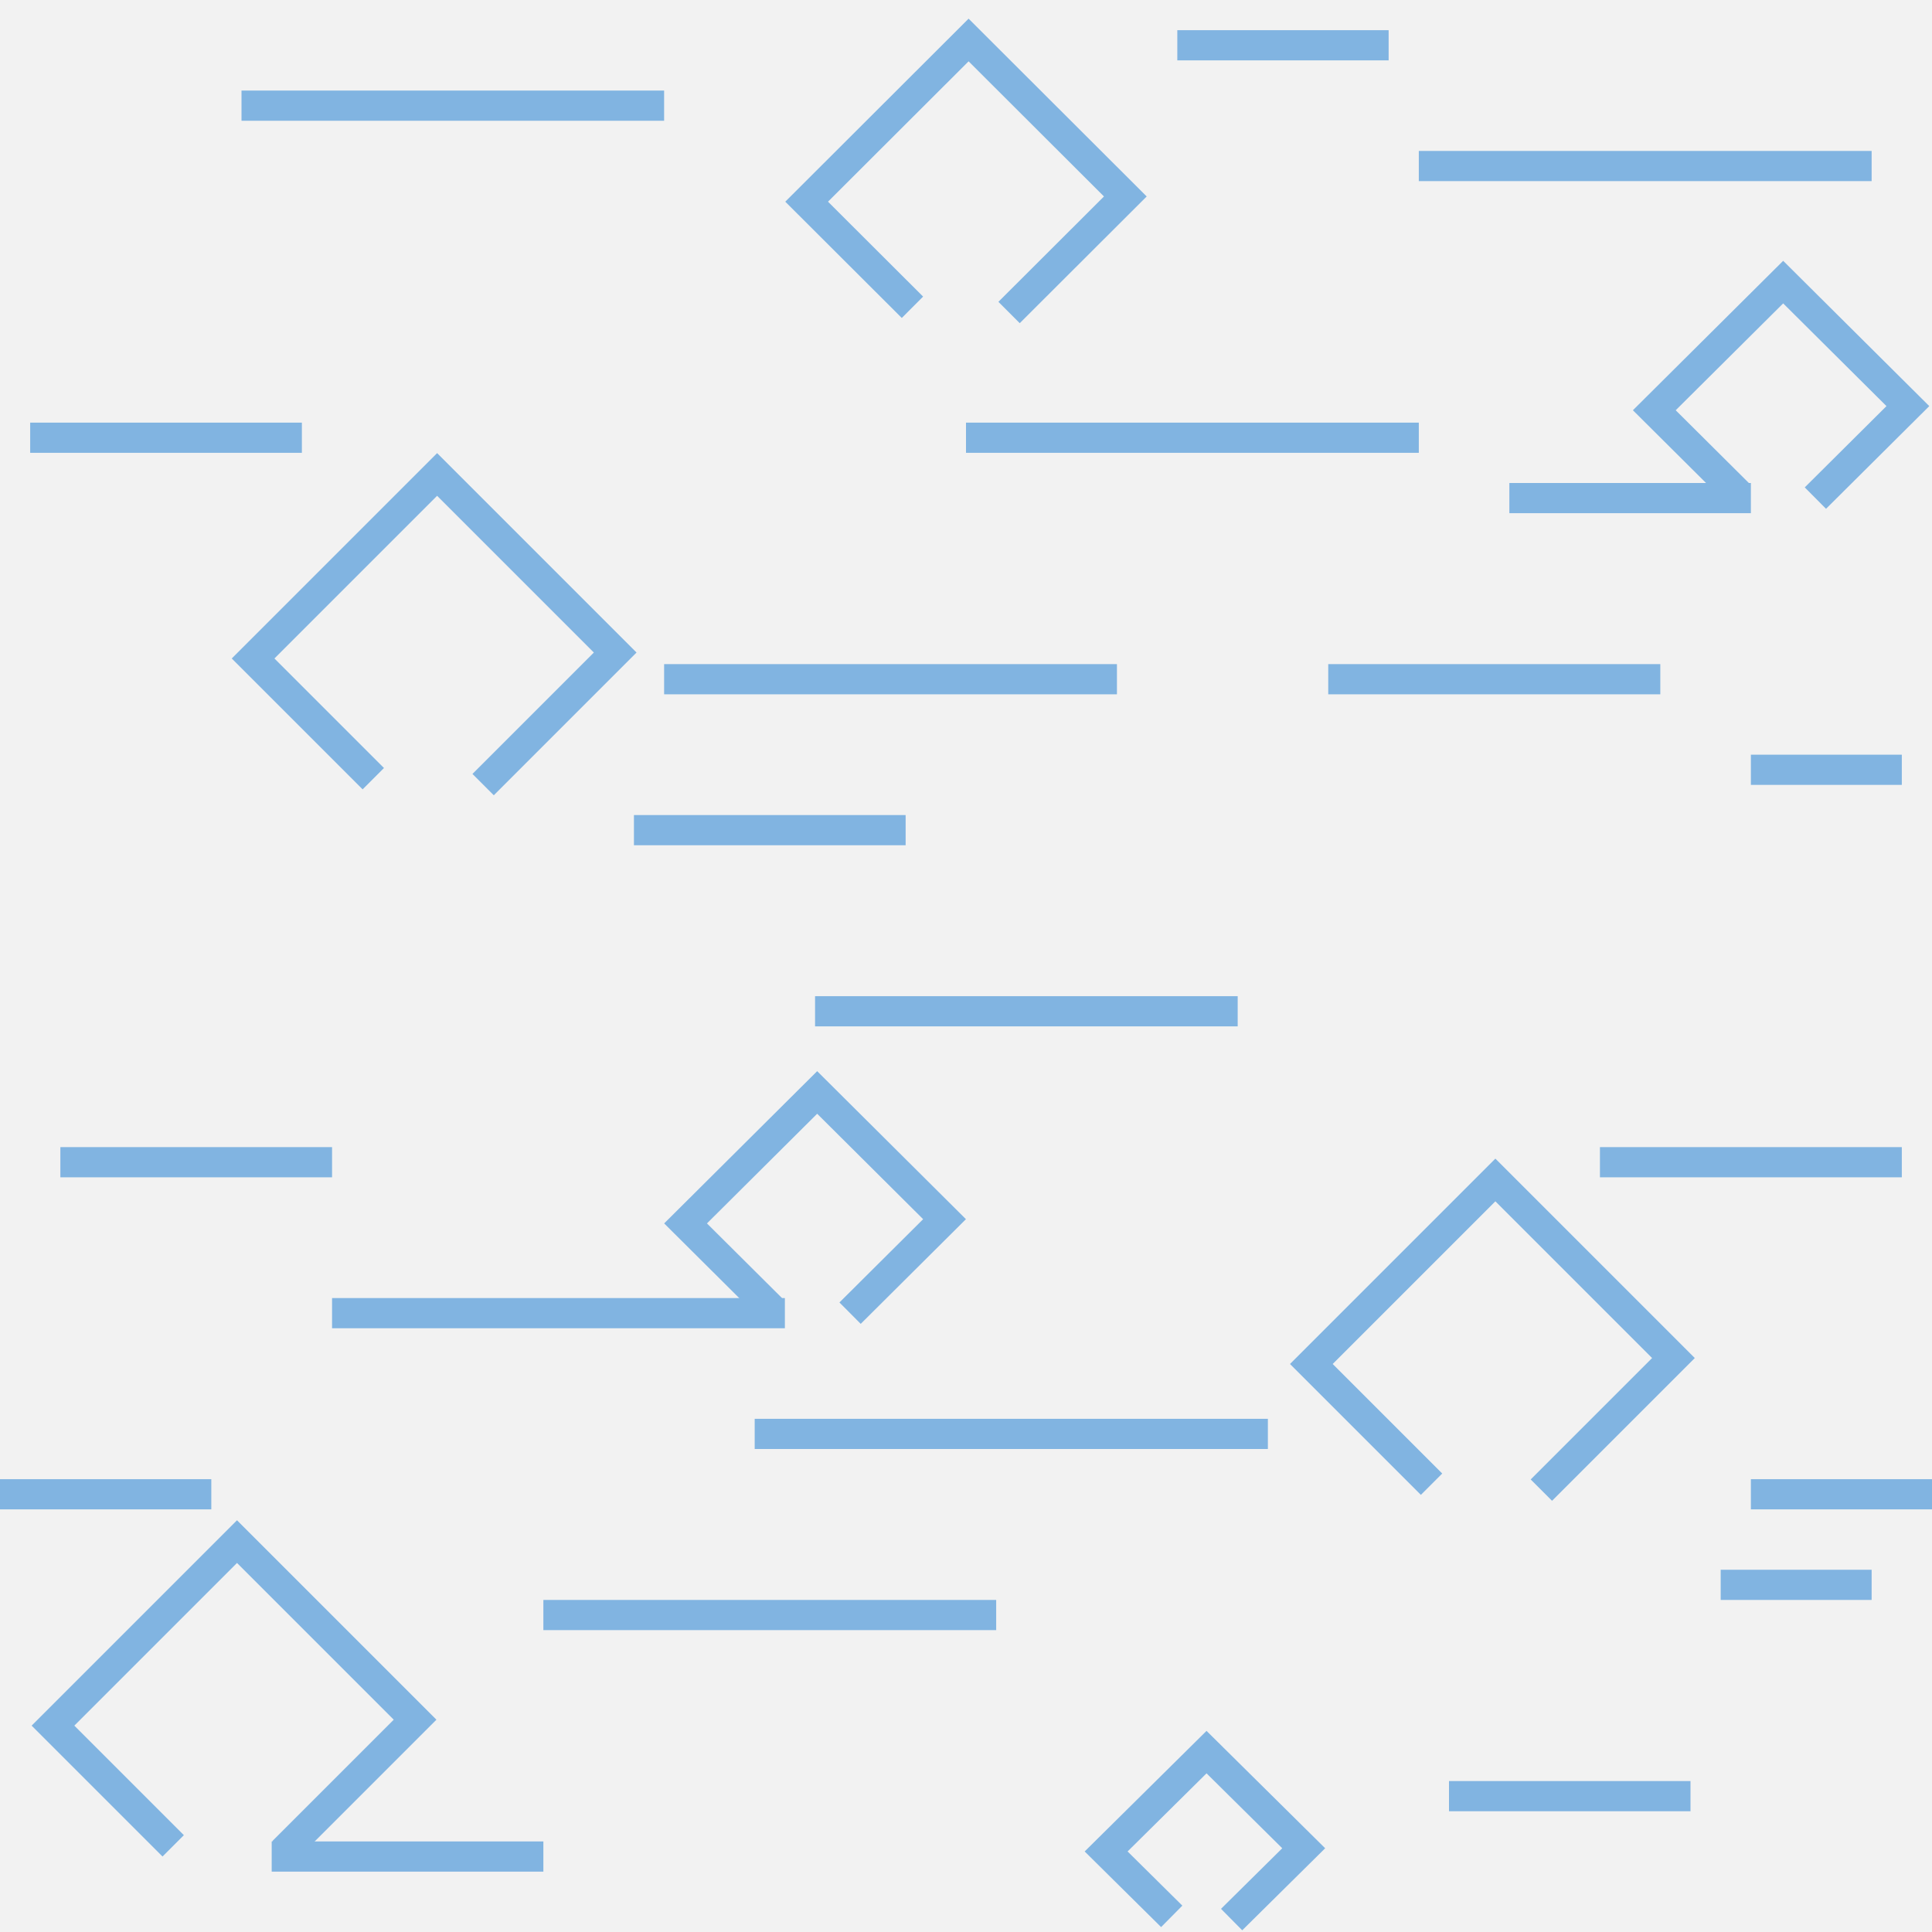
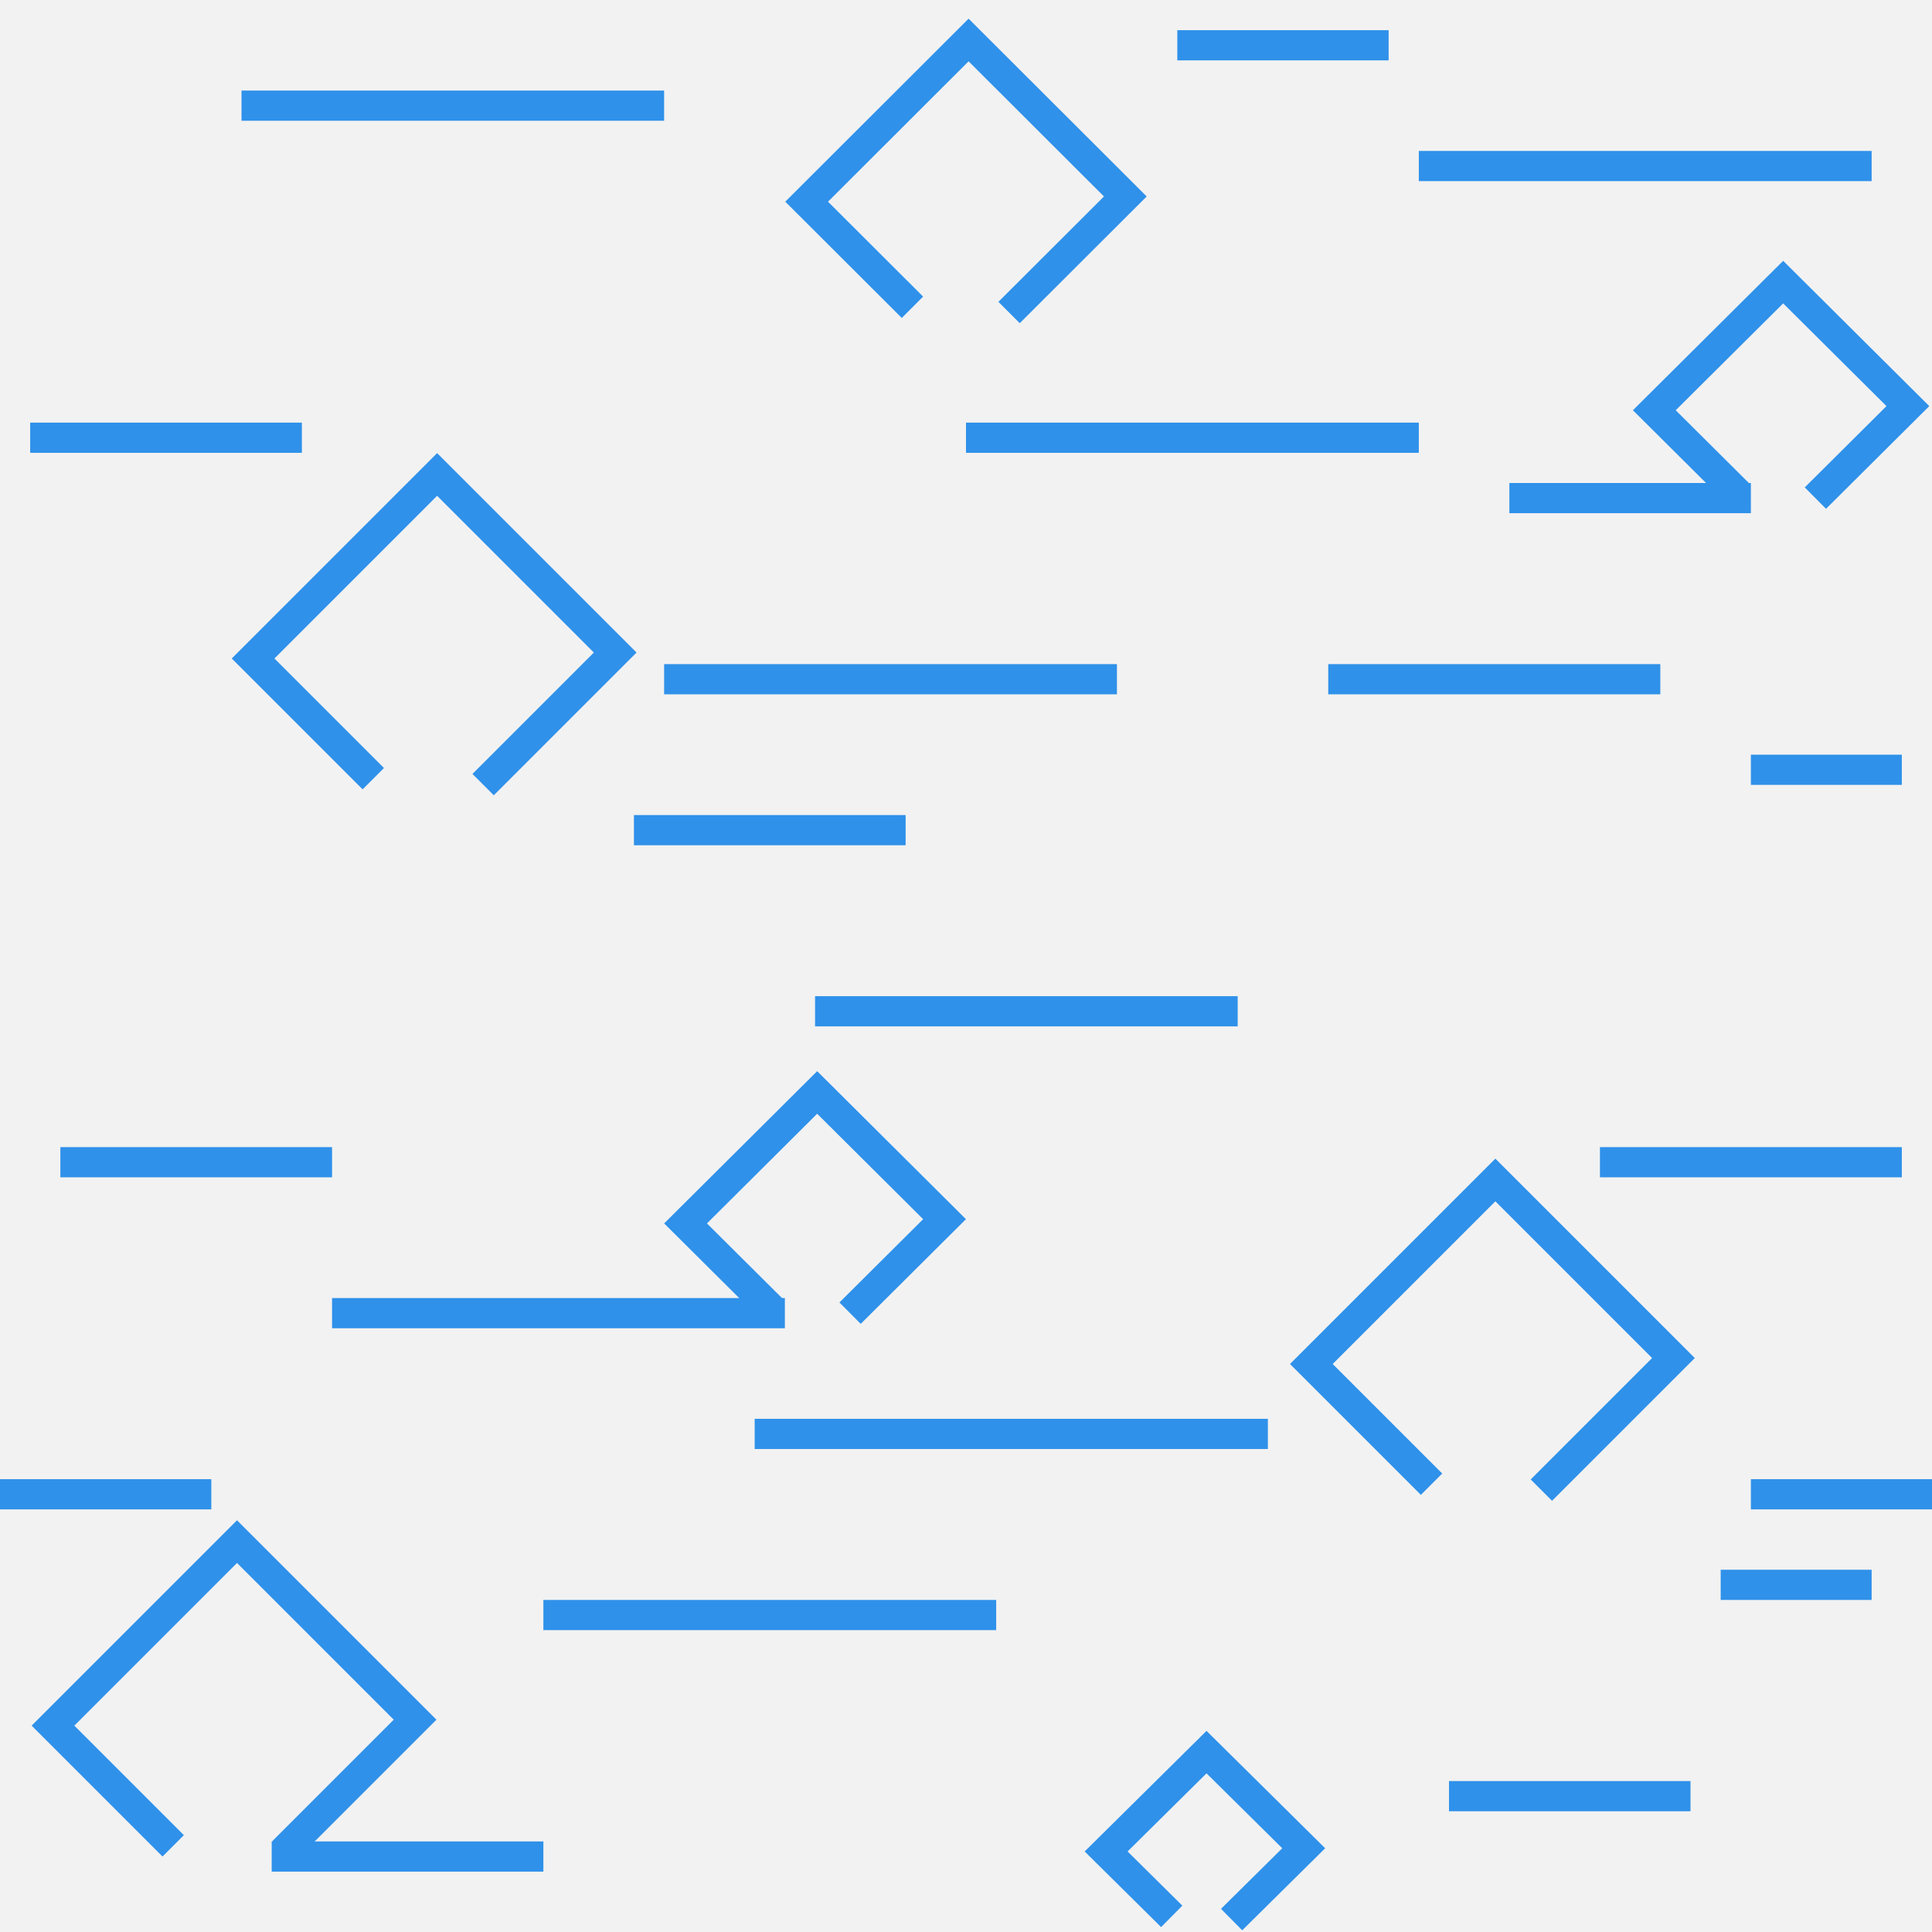
<svg xmlns="http://www.w3.org/2000/svg" version="1.1" id="Слой_1" x="0px" y="0px" width="64" height="64" viewBox="405.306 283.114 64 64" enable-background="new 405.306 283.114 30 30" xml:space="preserve">
  <defs id="defs35" />
  <rect style="opacity:0.165;color:#000000;fill:#ffffff;fill-opacity:1;fill-rule:nonzero;stroke:none;stroke-width:37;marker:none;visibility:visible;display:inline;overflow:visible;enable-background:accumulate" id="rect4173" width="64" height="64" x="405.306" y="283.114" />
-   <rect x="427.306" y="305.114" width="15" height="1" id="rect15" style="fill:#81b4e1" />
-   <rect x="437.306" y="297.114" width="15" height="1" id="rect15-4" style="fill:#81b4e1" />
-   <rect x="423.306" y="336.114" width="15" height="1" id="rect15-41" style="fill:#81b4e1" />
-   <rect x="413.306" y="286.114" width="14" height="1" id="rect15-2" style="fill:#81b4e1" />
-   <rect x="416.306" y="326.114" width="15" height="1" id="rect15-6" style="fill:#81b4e1" />
-   <rect x="406.306" y="297.114" width="9" height="1" id="rect15-45" style="fill:#81b4e1" />
-   <rect x="463.306" y="308.114" width="5" height="1" id="rect15-3" style="fill:#81b4e1" />
-   <rect x="432.306" y="316.114" width="14" height="1" id="rect15-3-3" style="fill:#81b4e1" />
-   <rect x="458.306" y="321.114" width="10" height="1" id="rect15-0" style="fill:#81b4e1" />
-   <rect x="430.306" y="330.114" width="17" height="1" id="rect15-0-2" style="fill:#81b4e1" />
-   <rect x="463.306" y="332.114" width="6" height="1" id="rect15-0-2-5" style="fill:#81b4e1" />
-   <rect x="452.306" y="288.114" width="15" height="1" id="rect15-41-3" style="fill:#81b4e1" />
-   <rect x="455.306" y="299.114" width="8" height="1" id="rect15-3-3-5-2" style="fill:#81b4e1" />
-   <rect x="453.306" y="342.114" width="8" height="1" id="rect15-3-3-5-74" style="fill:#81b4e1" />
-   <rect x="407.306" y="321.114" width="9" height="1" id="rect15-3-3-5-8" style="fill:#81b4e1" />
-   <rect x="444.306" y="284.114" width="7" height="1" id="rect15-3-3-5-23" style="fill:#81b4e1" />
-   <rect x="414.306" y="344.114" width="9" height="1" id="rect15-3-3-5-4" style="fill:#81b4e1" />
-   <rect x="449.306" y="305.114" width="11" height="1" id="rect15-3-3-5-6" style="fill:#81b4e1" />
-   <rect x="405.306" y="332.114" width="7" height="1" id="rect15-3-3-5-738" style="fill:#81b4e1" />
-   <rect x="462.306" y="335.114" width="5" height="1" id="rect15-3-3-5-3" style="fill:#81b4e1" />
-   <rect x="426.306" y="310.114" width="9" height="1" id="rect15-3-3-5-8-0" style="fill:#81b4e1" />
-   <path style="color:#000000;fill:none;stroke:#81b4e1;stroke-width:1;stroke-linecap:butt;stroke-linejoin:miter;stroke-miterlimit:4;stroke-opacity:1;stroke-dasharray:none;stroke-dashoffset:0;marker:none;visibility:visible;display:inline;overflow:visible;enable-background:accumulate" d="m 411.043,344.26 -3.982,-3.982 6.096,-6.096 5.899,5.899 -4.375,4.375" id="path3787" />
-   <path style="color:#000000;fill:none;stroke:#81b4e1;stroke-width:1;stroke-linecap:butt;stroke-linejoin:miter;stroke-miterlimit:4;stroke-opacity:1;stroke-dasharray:none;stroke-dashoffset:0;marker:none;visibility:visible;display:inline;overflow:visible;enable-background:accumulate" d="m 452.728,332.28 -3.982,-3.982 6.096,-6.096 5.899,5.899 -4.375,4.375" id="path3787-3" />
-   <path style="color:#000000;fill:none;stroke:#81b4e1;stroke-width:1;stroke-linecap:butt;stroke-linejoin:miter;stroke-miterlimit:4;stroke-opacity:1;stroke-dasharray:none;stroke-dashoffset:0;marker:none;visibility:visible;display:inline;overflow:visible;enable-background:accumulate" d="m 417.672,308.909 -3.982,-3.982 6.096,-6.096 5.899,5.899 -4.375,4.375" id="path3787-3-8" />
-   <path style="color:#000000;fill:none;stroke:#81b4e1;stroke-width:1;stroke-linecap:butt;stroke-linejoin:miter;stroke-miterlimit:4;stroke-opacity:1;stroke-dasharray:none;stroke-dashoffset:0;marker:none;visibility:visible;display:inline;overflow:visible;enable-background:accumulate" d="m 430.864,326.474 -2.848,-2.833 4.36,-4.338 4.219,4.198 -3.129,3.113" id="path3787-3-7" />
-   <path style="color:#000000;fill:none;stroke:#81b4e1;stroke-width:1;stroke-linecap:butt;stroke-linejoin:miter;stroke-miterlimit:4;stroke-opacity:1;stroke-dasharray:none;stroke-dashoffset:0;marker:none;visibility:visible;display:inline;overflow:visible;enable-background:accumulate" d="m 435.532,293.293 -3.505,-3.498 5.365,-5.356 5.192,5.183 -3.851,3.844" id="path3787-3-1" />
-   <path style="color:#000000;fill:none;stroke:#81b4e1;stroke-width:1;stroke-linecap:butt;stroke-linejoin:miter;stroke-miterlimit:4;stroke-opacity:1;stroke-dasharray:none;stroke-dashoffset:0;marker:none;visibility:visible;display:inline;overflow:visible;enable-background:accumulate" d="m 462.895,299.477 -2.788,-2.773 4.269,-4.245 4.131,4.108 -3.064,3.047" id="path3787-3-89" />
-   <path id="path3787-3-7-8" d="m 444.121,346.596 -2.173,-2.15 3.326,-3.291 3.219,3.185 -2.388,2.362" style="color:#000000;fill:none;stroke:#81b4e1;stroke-width:1;stroke-linecap:butt;stroke-linejoin:miter;stroke-miterlimit:4;stroke-opacity:1;stroke-dasharray:none;stroke-dashoffset:0;marker:none;visibility:visible;display:inline;overflow:visible;enable-background:accumulate" />
+   <rect x="427.306" y="305.114" width="15" height="1" id="rect15" style="fill:#2f91ea;fill-opacity:1" />
+   <rect x="437.306" y="297.114" width="15" height="1" id="rect15-4" style="fill:#2f91ea;fill-opacity:1" />
+   <rect x="423.306" y="336.114" width="15" height="1" id="rect15-41" style="fill:#2f91ea;fill-opacity:1" />
+   <rect x="413.306" y="286.114" width="14" height="1" id="rect15-2" style="fill:#2f91ea;fill-opacity:1" />
+   <rect x="416.306" y="326.114" width="15" height="1" id="rect15-6" style="fill:#2f91ea;fill-opacity:1" />
+   <rect x="406.306" y="297.114" width="9" height="1" id="rect15-45" style="fill:#2f91ea;fill-opacity:1" />
+   <rect x="463.306" y="308.114" width="5" height="1" id="rect15-3" style="fill:#2f91ea;fill-opacity:1" />
+   <rect x="432.306" y="316.114" width="14" height="1" id="rect15-3-3" style="fill:#2f91ea;fill-opacity:1" />
+   <rect x="458.306" y="321.114" width="10" height="1" id="rect15-0" style="fill:#2f91ea;fill-opacity:1" />
+   <rect x="430.306" y="330.114" width="17" height="1" id="rect15-0-2" style="fill:#2f91ea;fill-opacity:1" />
+   <rect x="463.306" y="332.114" width="6" height="1" id="rect15-0-2-5" style="fill:#2f91ea;fill-opacity:1" />
+   <rect x="452.306" y="288.114" width="15" height="1" id="rect15-41-3" style="fill:#2f91ea;fill-opacity:1" />
+   <rect x="455.306" y="299.114" width="8" height="1" id="rect15-3-3-5-2" style="fill:#2f91ea;fill-opacity:1" />
+   <rect x="453.306" y="342.114" width="8" height="1" id="rect15-3-3-5-74" style="fill:#2f91ea;fill-opacity:1" />
+   <rect x="407.306" y="321.114" width="9" height="1" id="rect15-3-3-5-8" style="fill:#2f91ea;fill-opacity:1" />
+   <rect x="444.306" y="284.114" width="7" height="1" id="rect15-3-3-5-23" style="fill:#2f91ea;fill-opacity:1" />
+   <rect x="414.306" y="344.114" width="9" height="1" id="rect15-3-3-5-4" style="fill:#2f91ea;fill-opacity:1" />
+   <rect x="449.306" y="305.114" width="11" height="1" id="rect15-3-3-5-6" style="fill:#2f91ea;fill-opacity:1" />
+   <rect x="405.306" y="332.114" width="7" height="1" id="rect15-3-3-5-738" style="fill:#2f91ea;fill-opacity:1" />
+   <rect x="462.306" y="335.114" width="5" height="1" id="rect15-3-3-5-3" style="fill:#2f91ea;fill-opacity:1" />
+   <rect x="426.306" y="310.114" width="9" height="1" id="rect15-3-3-5-8-0" style="fill:#2f91ea;fill-opacity:1" />
+   <path style="color:#000000;fill:none;stroke:#2f91ea;stroke-width:1;stroke-linecap:butt;stroke-linejoin:miter;stroke-miterlimit:4;stroke-opacity:1;stroke-dasharray:none;stroke-dashoffset:0;marker:none;visibility:visible;display:inline;overflow:visible;enable-background:accumulate" d="m 411.043,344.26 -3.982,-3.982 6.096,-6.096 5.899,5.899 -4.375,4.375" id="path3787" />
+   <path style="color:#000000;fill:none;stroke:#2f91ea;stroke-width:1;stroke-linecap:butt;stroke-linejoin:miter;stroke-miterlimit:4;stroke-opacity:1;stroke-dasharray:none;stroke-dashoffset:0;marker:none;visibility:visible;display:inline;overflow:visible;enable-background:accumulate" d="m 452.728,332.28 -3.982,-3.982 6.096,-6.096 5.899,5.899 -4.375,4.375" id="path3787-3" />
+   <path style="color:#000000;fill:none;stroke:#2f91ea;stroke-width:1;stroke-linecap:butt;stroke-linejoin:miter;stroke-miterlimit:4;stroke-opacity:1;stroke-dasharray:none;stroke-dashoffset:0;marker:none;visibility:visible;display:inline;overflow:visible;enable-background:accumulate" d="m 417.672,308.909 -3.982,-3.982 6.096,-6.096 5.899,5.899 -4.375,4.375" id="path3787-3-8" />
+   <path style="color:#000000;fill:none;stroke:#2f91ea;stroke-width:1;stroke-linecap:butt;stroke-linejoin:miter;stroke-miterlimit:4;stroke-opacity:1;stroke-dasharray:none;stroke-dashoffset:0;marker:none;visibility:visible;display:inline;overflow:visible;enable-background:accumulate" d="m 430.864,326.474 -2.848,-2.833 4.36,-4.338 4.219,4.198 -3.129,3.113" id="path3787-3-7" />
+   <path style="color:#000000;fill:none;stroke:#2f91ea;stroke-width:1;stroke-linecap:butt;stroke-linejoin:miter;stroke-miterlimit:4;stroke-opacity:1;stroke-dasharray:none;stroke-dashoffset:0;marker:none;visibility:visible;display:inline;overflow:visible;enable-background:accumulate" d="m 435.532,293.293 -3.505,-3.498 5.365,-5.356 5.192,5.183 -3.851,3.844" id="path3787-3-1" />
+   <path style="color:#000000;fill:none;stroke:#2f91ea;stroke-width:1;stroke-linecap:butt;stroke-linejoin:miter;stroke-miterlimit:4;stroke-opacity:1;stroke-dasharray:none;stroke-dashoffset:0;marker:none;visibility:visible;display:inline;overflow:visible;enable-background:accumulate" d="m 462.895,299.477 -2.788,-2.773 4.269,-4.245 4.131,4.108 -3.064,3.047" id="path3787-3-89" />
+   <path id="path3787-3-7-8" d="m 444.121,346.596 -2.173,-2.15 3.326,-3.291 3.219,3.185 -2.388,2.362" style="color:#000000;fill:none;stroke:#2f91ea;stroke-width:1;stroke-linecap:butt;stroke-linejoin:miter;stroke-miterlimit:4;stroke-opacity:1;stroke-dasharray:none;stroke-dashoffset:0;marker:none;visibility:visible;display:inline;overflow:visible;enable-background:accumulate" />
</svg>
